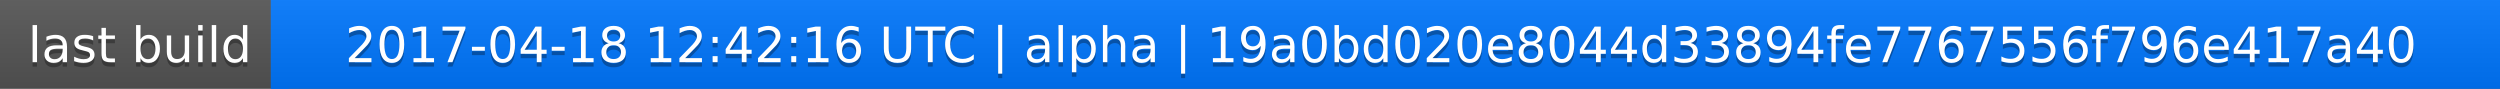
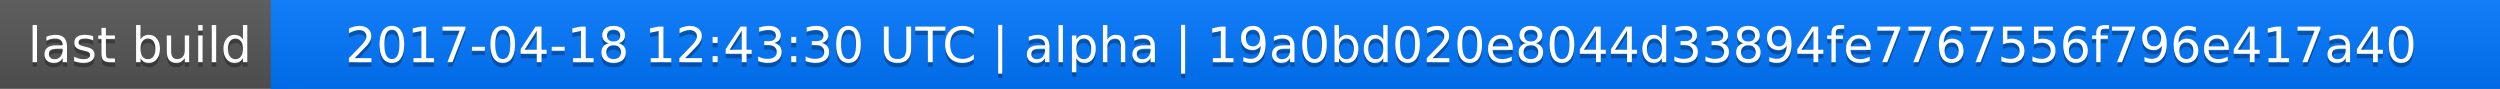
<svg xmlns="http://www.w3.org/2000/svg" width="563" height="20">
  <linearGradient id="a" x2="0" y2="100%">
    <stop offset="0" stop-color="#bbb" stop-opacity=".1" />
    <stop offset="1" stop-opacity=".1" />
  </linearGradient>
  <rect rx="0" width="563" height="20" fill="#555" />
  <rect rx="0" x="61" width="502" height="20" fill="#07f" />
  <path fill="#07f" d="M61 0h4v20h-4z" />
  <rect rx="0" width="563" height="20" fill="url(#a)" />
  <g fill="#fff" text-anchor="middle" font-family="DejaVu Sans,Verdana,Geneva,sans-serif" font-size="11">
    <text x="31.5" y="15" fill="#010101" fill-opacity=".3">last build</text>
    <text x="31.5" y="14">last build</text>
-     <text x="311" y="15" fill="#010101" fill-opacity=".3">2017-04-18 12:42:16 UTC | alpha | 19a0bd020e8044d33894fe7767556f796e417a40</text>
-     <text x="311" y="14">2017-04-18 12:42:16 UTC | alpha | 19a0bd020e8044d33894fe7767556f796e417a40</text>
+     <text x="311" y="15" fill="#010101" fill-opacity=".3">2017-04-18 12:43:30 UTC | alpha | 19a0bd020e8044d33894fe7767556f796e417a40</text>
+     <text x="311" y="14">2017-04-18 12:43:30 UTC | alpha | 19a0bd020e8044d33894fe7767556f796e417a40</text>
  </g>
</svg>
